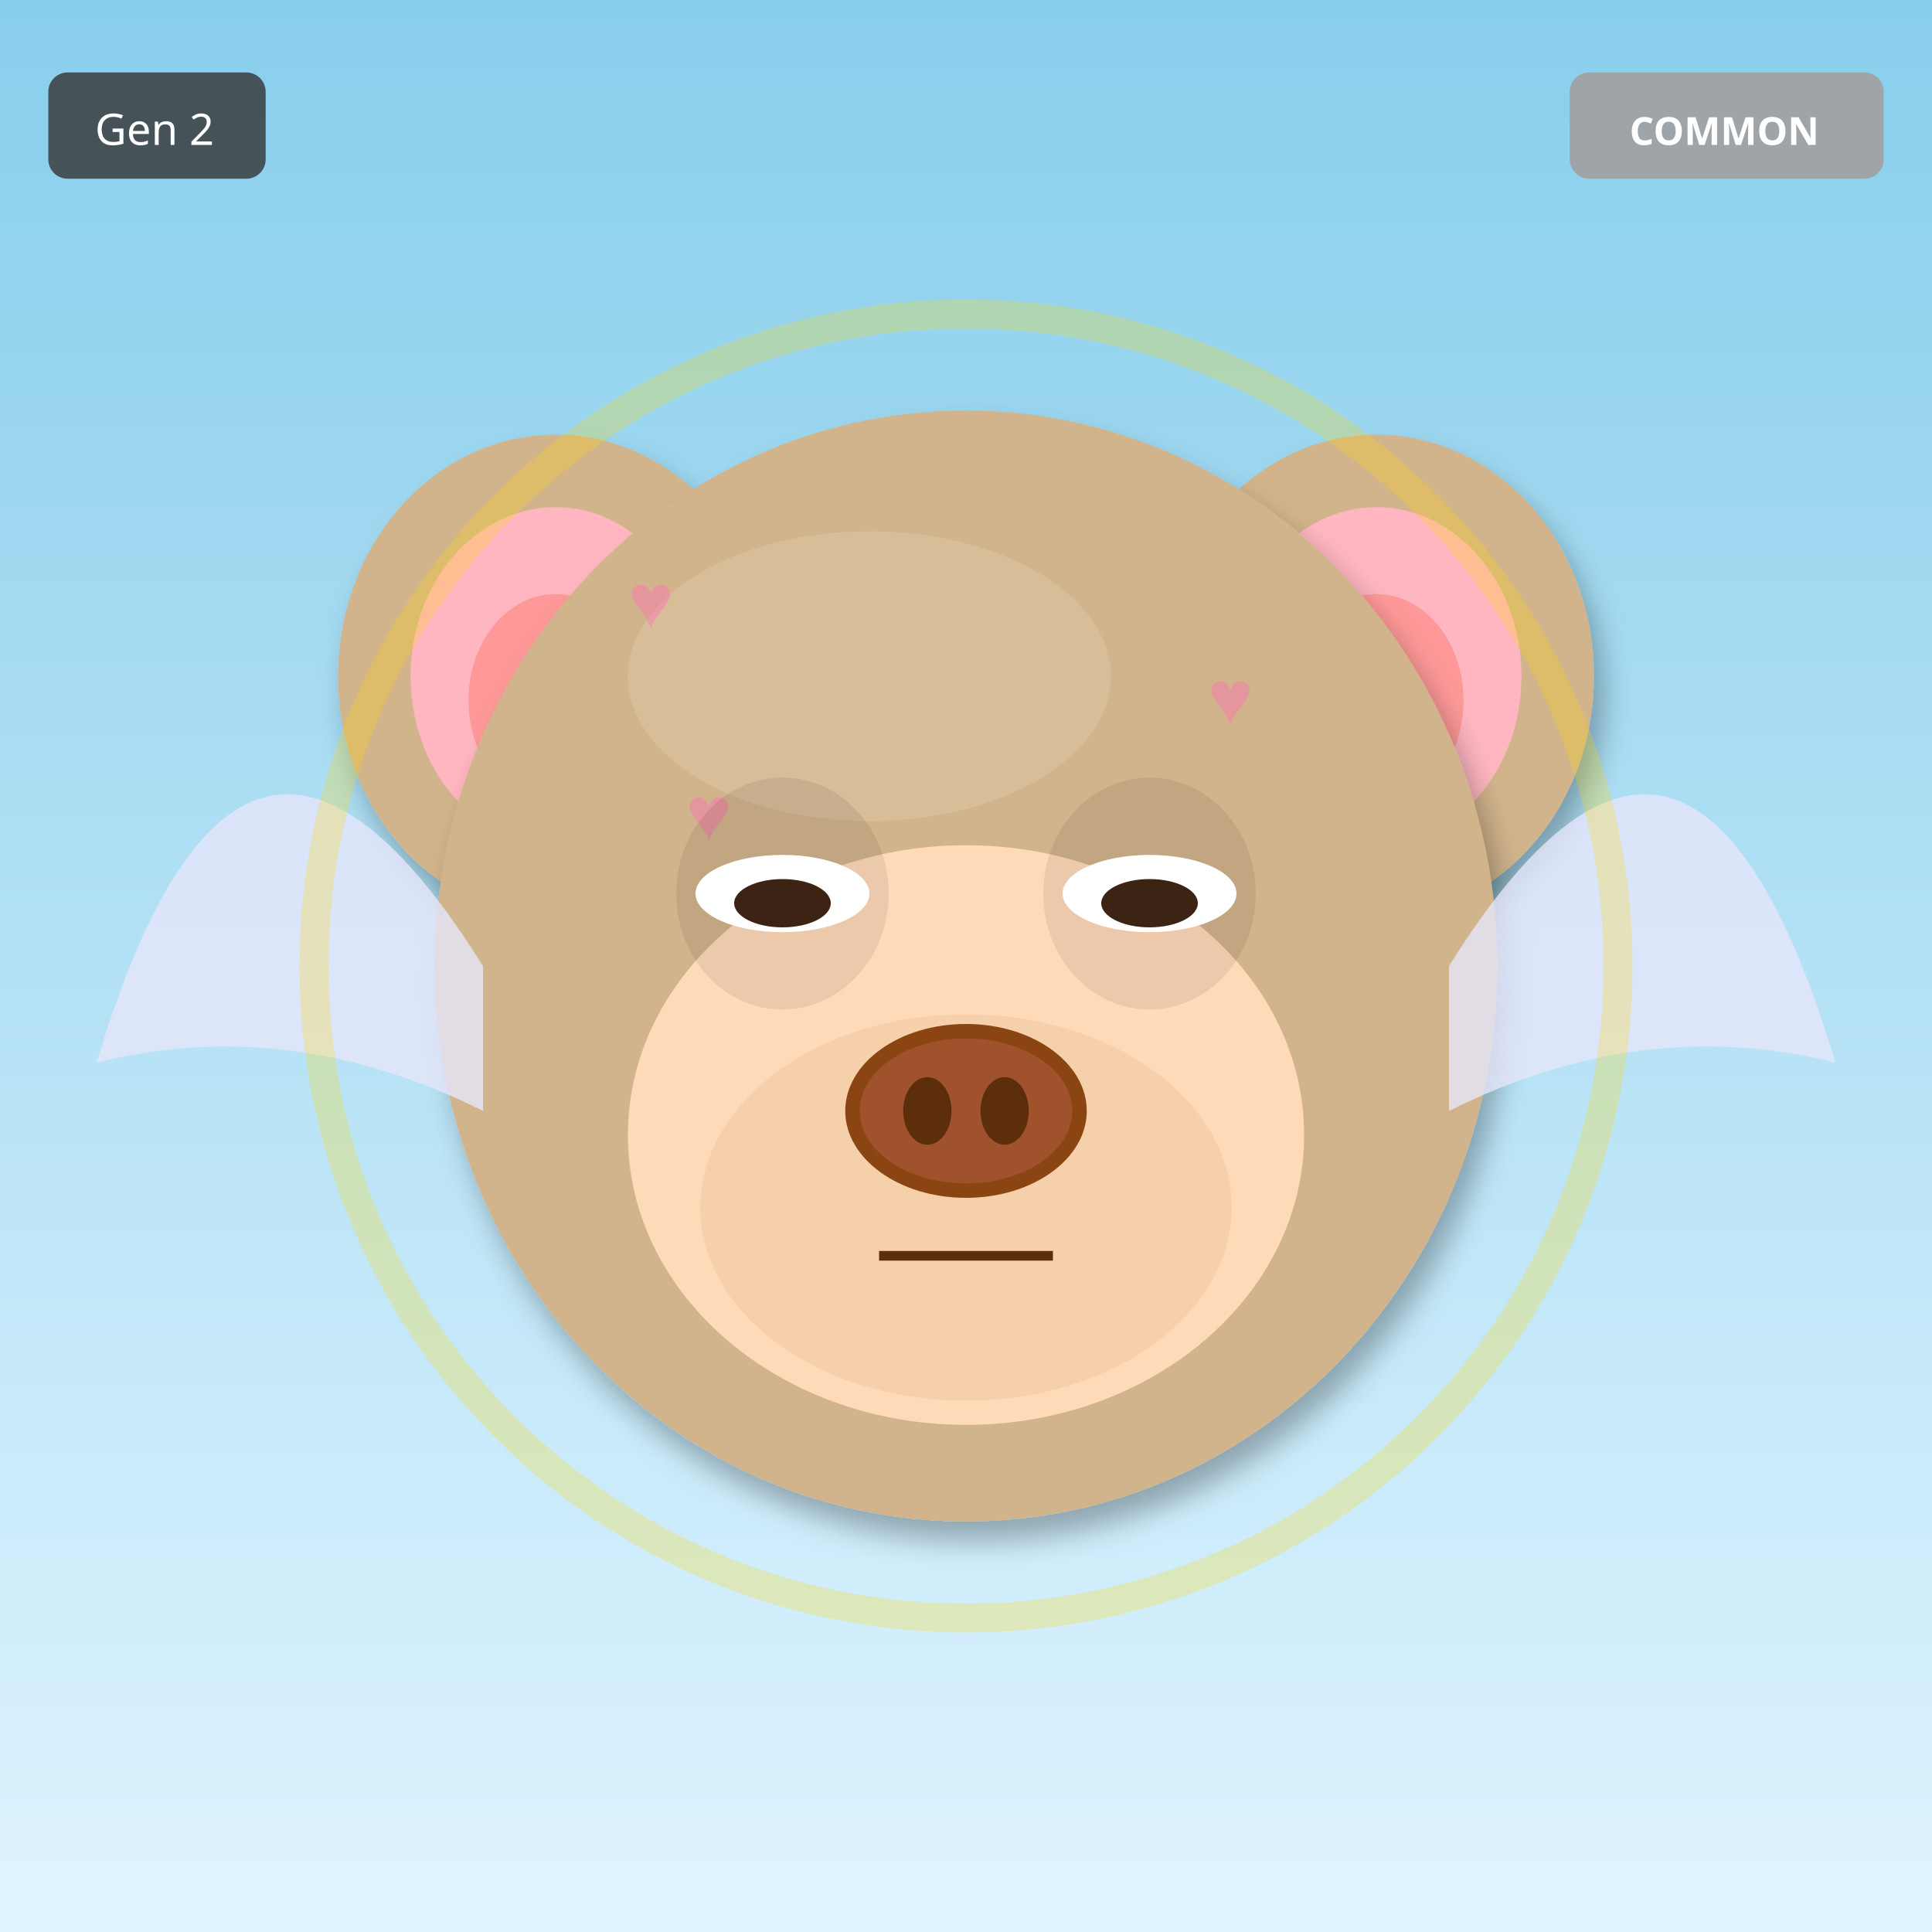
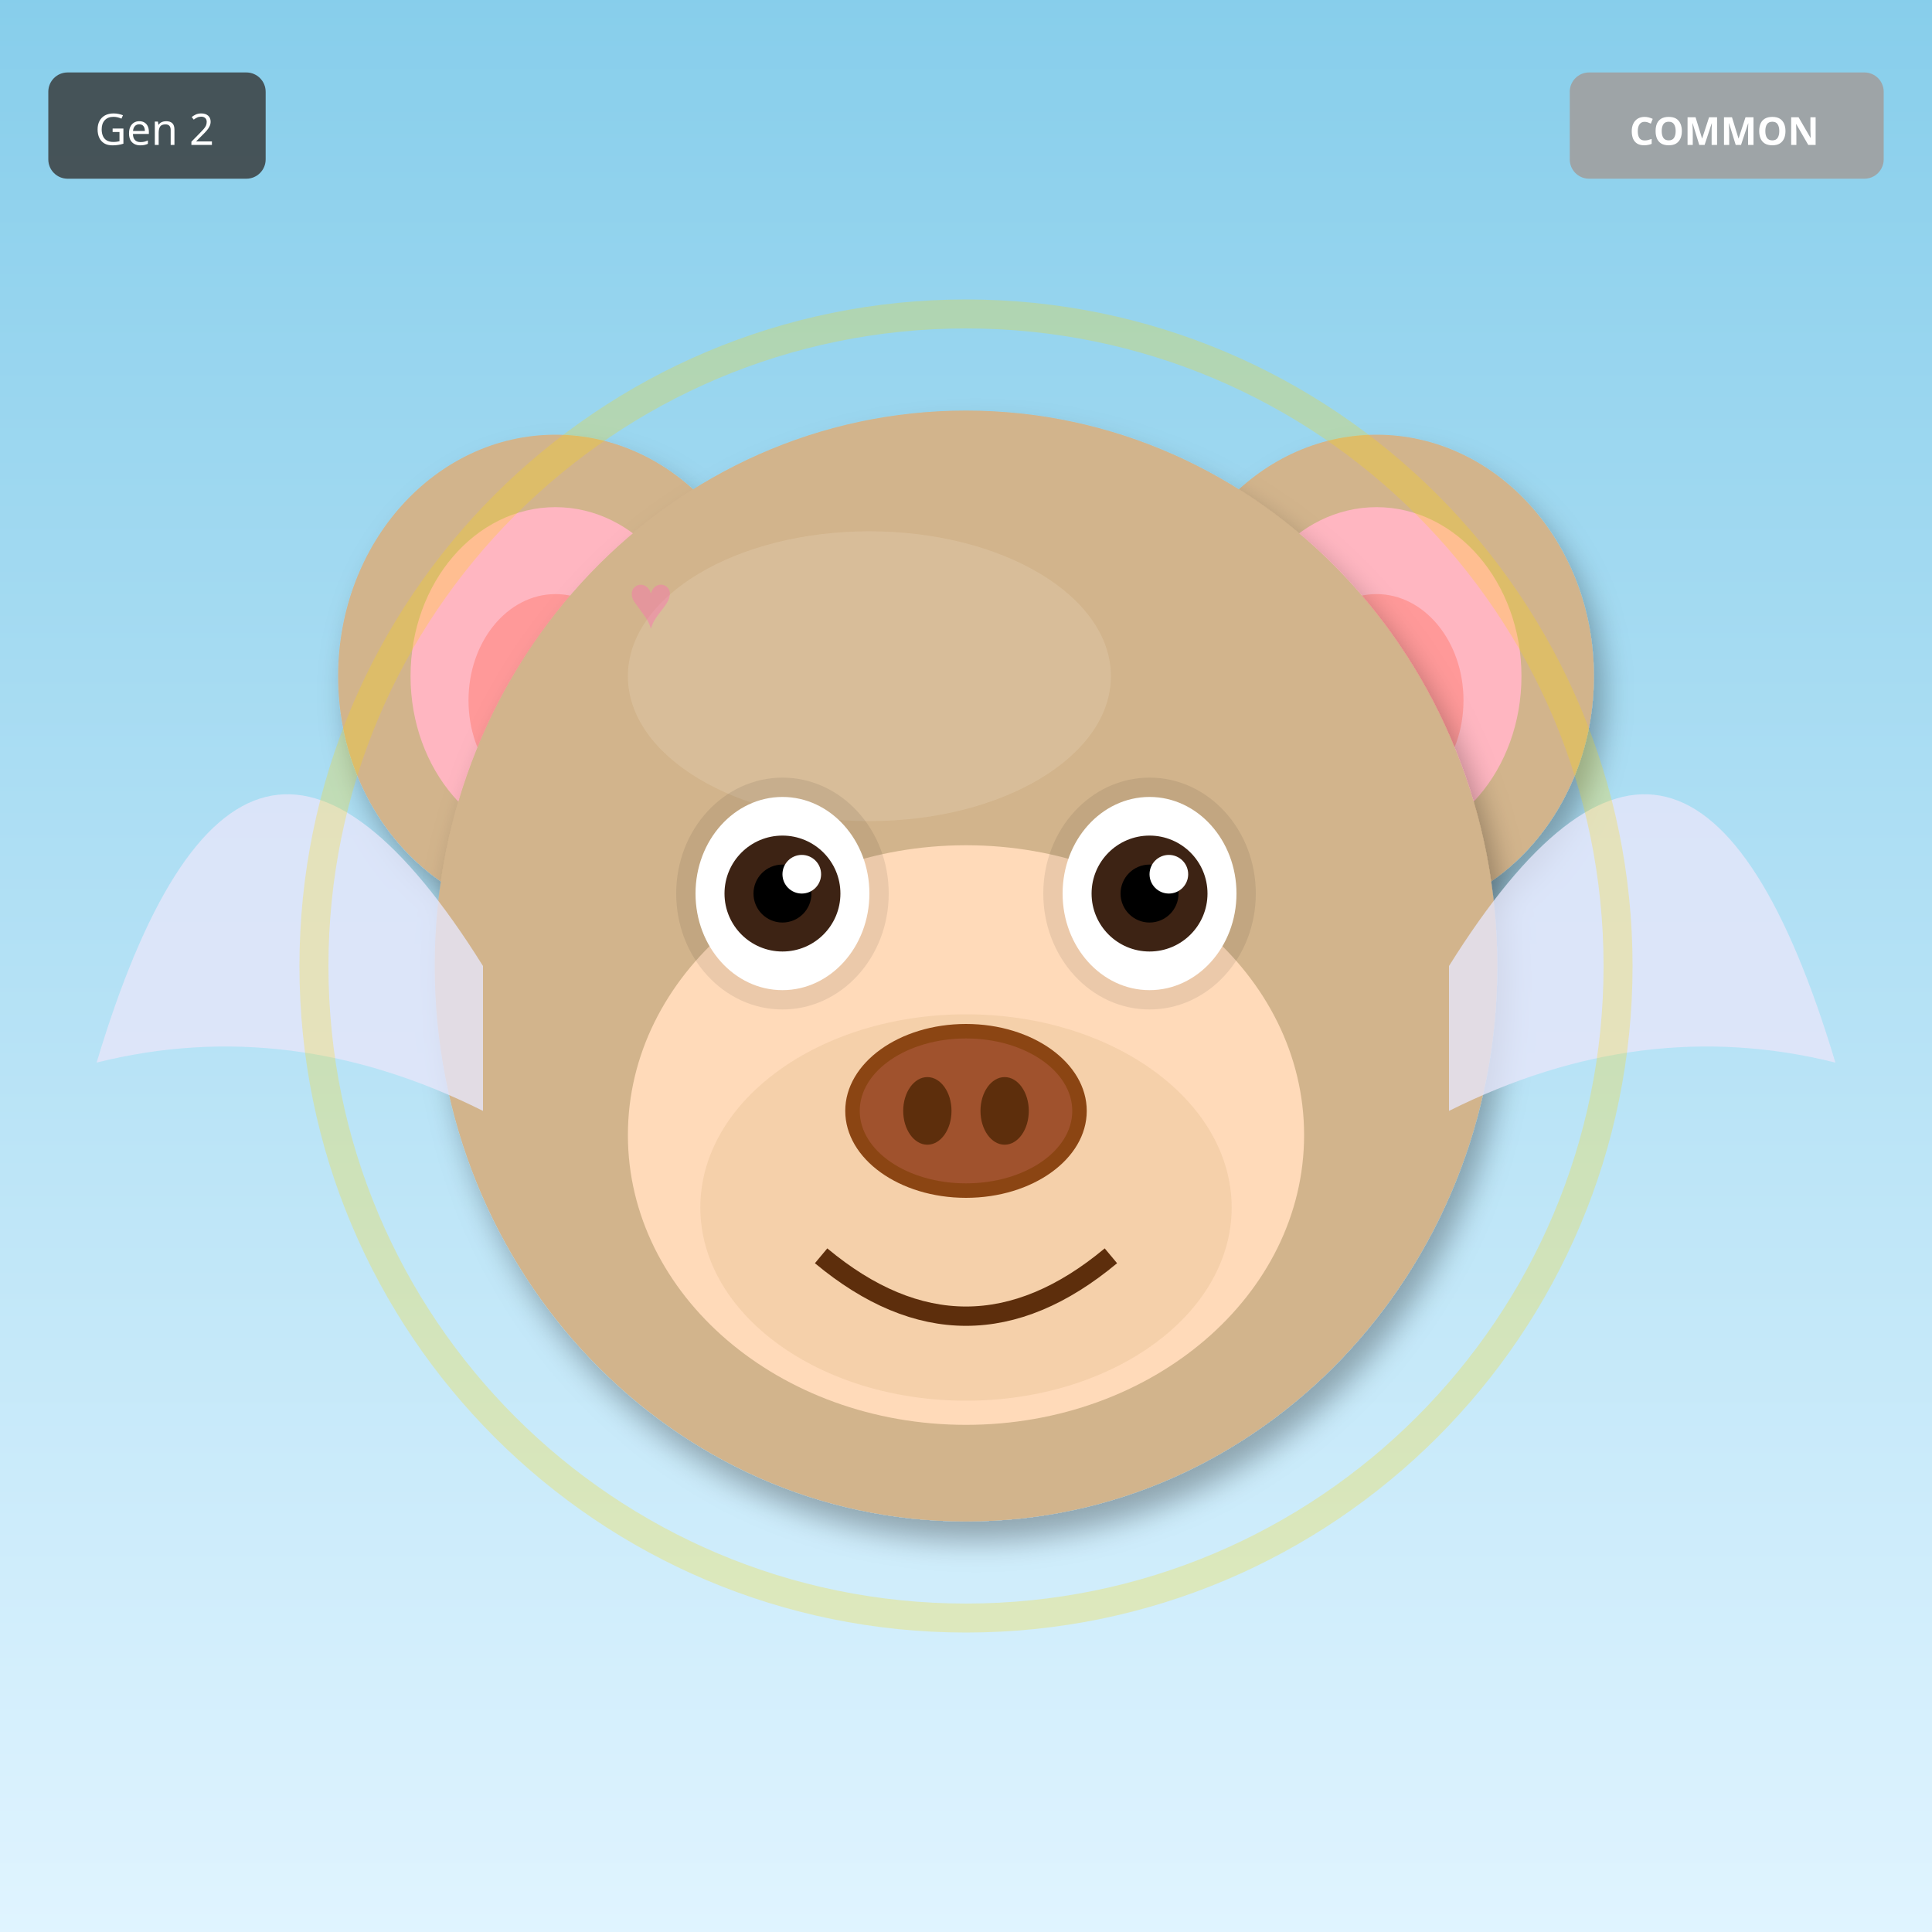
<svg xmlns="http://www.w3.org/2000/svg" width="400" height="400" viewBox="0 0 400 400">
  <defs>
    <filter id="shadow" x="-20%" y="-20%" width="140%" height="140%">
      <feDropShadow dx="2" dy="4" stdDeviation="3" flood-opacity="0.3" />
    </filter>
    <filter id="glow" x="-50%" y="-50%" width="200%" height="200%">
      <feGaussianBlur stdDeviation="8" result="blur" />
      <feMerge>
        <feMergeNode in="blur" />
        <feMergeNode in="SourceGraphic" />
      </feMerge>
    </filter>
    <linearGradient id="rainbow-body" x1="0%" y1="0%" x2="100%" y2="100%">
      <stop offset="0%" stop-color="#FF6B6B" />
      <stop offset="25%" stop-color="#FFE66D" />
      <stop offset="50%" stop-color="#4ECDC4" />
      <stop offset="75%" stop-color="#45B7D1" />
      <stop offset="100%" stop-color="#DDA0DD" />
    </linearGradient>
    <radialGradient id="galaxy-body" cx="30%" cy="30%">
      <stop offset="0%" stop-color="#E6E6FA" />
      <stop offset="50%" stop-color="#9370DB" />
      <stop offset="100%" stop-color="#1A0033" />
    </radialGradient>
    <linearGradient id="holo-body" x1="0%" y1="0%" x2="100%" y2="100%">
      <stop offset="0%" stop-color="#FF00FF" />
      <stop offset="50%" stop-color="#00FFFF" />
      <stop offset="100%" stop-color="#FFFF00" />
    </linearGradient>
    <linearGradient id="sky-gradient" x1="0%" y1="0%" x2="0%" y2="100%">
      <stop offset="0%" stop-color="#87CEEB" />
      <stop offset="100%" stop-color="#E0F4FF" />
    </linearGradient>
    <linearGradient id="grass-gradient" x1="0%" y1="0%" x2="0%" y2="100%">
      <stop offset="0%" stop-color="#90EE90" />
      <stop offset="100%" stop-color="#228B22" />
    </linearGradient>
    <linearGradient id="sunset-gradient" x1="0%" y1="0%" x2="0%" y2="100%">
      <stop offset="0%" stop-color="#FF6B6B" />
      <stop offset="50%" stop-color="#FFE66D" />
      <stop offset="100%" stop-color="#4ECDC4" />
    </linearGradient>
    <linearGradient id="aurora-gradient" x1="0%" y1="0%" x2="100%" y2="100%">
      <stop offset="0%" stop-color="#0D1B2A" />
      <stop offset="30%" stop-color="#00FF7F" />
      <stop offset="70%" stop-color="#FF00FF" />
      <stop offset="100%" stop-color="#0D1B2A" />
    </linearGradient>
    <radialGradient id="multiverse-gradient" cx="50%" cy="50%">
      <stop offset="0%" stop-color="#FFD700" />
      <stop offset="40%" stop-color="#FF00FF" />
      <stop offset="70%" stop-color="#00FFFF" />
      <stop offset="100%" stop-color="#000" />
    </radialGradient>
    <linearGradient id="rift-gradient" x1="0%" y1="0%" x2="100%" y2="100%">
      <stop offset="0%" stop-color="#000" />
      <stop offset="30%" stop-color="#9400D3" />
      <stop offset="50%" stop-color="#00FFFF" />
      <stop offset="70%" stop-color="#9400D3" />
      <stop offset="100%" stop-color="#000" />
    </linearGradient>
    <linearGradient id="heaven-gradient" x1="0%" y1="0%" x2="0%" y2="100%">
      <stop offset="0%" stop-color="#FFF" />
      <stop offset="50%" stop-color="#FFD700" stop-opacity="0.3" />
      <stop offset="100%" stop-color="#F0F8FF" />
    </linearGradient>
    <clipPath id="head-clip">
      <ellipse cx="200" cy="200" rx="110" ry="115" />
    </clipPath>
  </defs>
  <rect width="400" height="400" fill="url(#sky-gradient)" />
  <ellipse cx="115" cy="140" rx="45" ry="50" fill="#D2B48C" filter="url(#shadow)" />
  <ellipse cx="115" cy="140" rx="30" ry="35" fill="#FFB6C1" />
  <ellipse cx="115" cy="145" rx="18" ry="22" fill="#FF9999" />
  <ellipse cx="285" cy="140" rx="45" ry="50" fill="#D2B48C" filter="url(#shadow)" />
  <ellipse cx="285" cy="140" rx="30" ry="35" fill="#FFB6C1" />
  <ellipse cx="285" cy="145" rx="18" ry="22" fill="#FF9999" />
  <ellipse cx="200" cy="200" rx="110" ry="115" fill="#D2B48C" filter="url(#shadow)" />
  <ellipse cx="180" cy="140" rx="50" ry="30" fill="#E8D4B8" opacity="0.3" />
  <g clip-path="url(#head-clip)">
    <text x="130" y="130" font-size="16" fill="#FF69B4" opacity="0.4">♥</text>
-     <text x="238" y="246" font-size="16" fill="#FF69B4" opacity="0.4">♥</text>
-     <text x="206" y="222" font-size="16" fill="#FF69B4" opacity="0.4">♥</text>
-     <text x="174" y="198" font-size="16" fill="#FF69B4" opacity="0.4">♥</text>
-     <text x="142" y="174" font-size="16" fill="#FF69B4" opacity="0.4">♥</text>
-     <text x="250" y="150" font-size="16" fill="#FF69B4" opacity="0.4">♥</text>
-     <text x="218" y="266" font-size="16" fill="#FF69B4" opacity="0.4">♥</text>
+     <text x="161" y="197" font-size="16" fill="#FF69B4" opacity="0.4">♥</text>
+     <text x="192" y="264" font-size="16" fill="#FF69B4" opacity="0.4">♥</text>
+     <text x="223" y="191" font-size="16" fill="#FF69B4" opacity="0.4">♥</text>
+     <text x="254" y="258" font-size="16" fill="#FF69B4" opacity="0.4">♥</text>
+     <text x="145" y="185" font-size="16" fill="#FF69B4" opacity="0.4">♥</text>
+     <text x="176" y="252" font-size="16" fill="#FF69B4" opacity="0.4">♥</text>
  </g>
  <ellipse cx="200" cy="235" rx="70" ry="60" fill="#FFDAB9" />
  <ellipse cx="200" cy="250" rx="55" ry="40" fill="#DEB887" opacity="0.3" />
  <ellipse cx="162" cy="185" rx="22" ry="24" fill="#000" opacity="0.08" />
  <ellipse cx="238" cy="185" rx="22" ry="24" fill="#000" opacity="0.08" />
-   <ellipse cx="162" cy="185" rx="18" ry="8" fill="white" />
-   <ellipse cx="162" cy="187" rx="10" ry="5" fill="#3D2314" />
-   <ellipse cx="238" cy="185" rx="18" ry="8" fill="white" />
-   <ellipse cx="238" cy="187" rx="10" ry="5" fill="#3D2314" />
+   <ellipse cx="162" cy="185" rx="18" ry="20" fill="white" />
+   <circle cx="162" cy="185" r="12" fill="#3D2314" />
+   <circle cx="162" cy="185" r="6" fill="#000" />
+   <circle cx="166" cy="181" r="4" fill="white" />
+   <ellipse cx="238" cy="185" rx="18" ry="20" fill="white" />
+   <circle cx="238" cy="185" r="12" fill="#3D2314" />
+   <circle cx="238" cy="185" r="6" fill="#000" />
+   <circle cx="242" cy="181" r="4" fill="white" />
  <g>
    <ellipse cx="200" cy="230" rx="25" ry="18" fill="#8B4513" />
    <ellipse cx="200" cy="230" rx="22" ry="15" fill="#A0522D" />
    <ellipse cx="192" cy="230" rx="5" ry="7" fill="#5D2E0C" />
    <ellipse cx="208" cy="230" rx="5" ry="7" fill="#5D2E0C" />
  </g>
-   <line x1="182" y1="260" x2="218" y2="260" stroke="#5D2E0C" stroke-width="2" />
+   <path d="M170 260 Q200 285 230 260" stroke="#5D2E0C" stroke-width="4" fill="none" />
  <path d="M100 200 Q50 120 20 220 Q60 210 100 230" fill="#E6E6FA" opacity="0.8" />
  <path d="M300 200 Q350 120 380 220 Q340 210 300 230" fill="#E6E6FA" opacity="0.8" />
  <circle cx="200" cy="200" r="135" fill="none" stroke="#FFD700" stroke-width="6" opacity="0.25" />
  <g transform="translate(325, 15)">
    <rect width="65" height="22" rx="4" fill="#A0A0A0" opacity="0.9" />
    <text x="32" y="15" font-size="8" fill="#FFF" text-anchor="middle" font-family="sans-serif" font-weight="bold">COMMON</text>
  </g>
  <g transform="translate(10, 15)">
    <rect width="45" height="22" rx="4" fill="#333" opacity="0.8" />
    <text x="22" y="15" font-size="9" fill="#FFF" text-anchor="middle" font-family="sans-serif">Gen 2</text>
  </g>
</svg>
